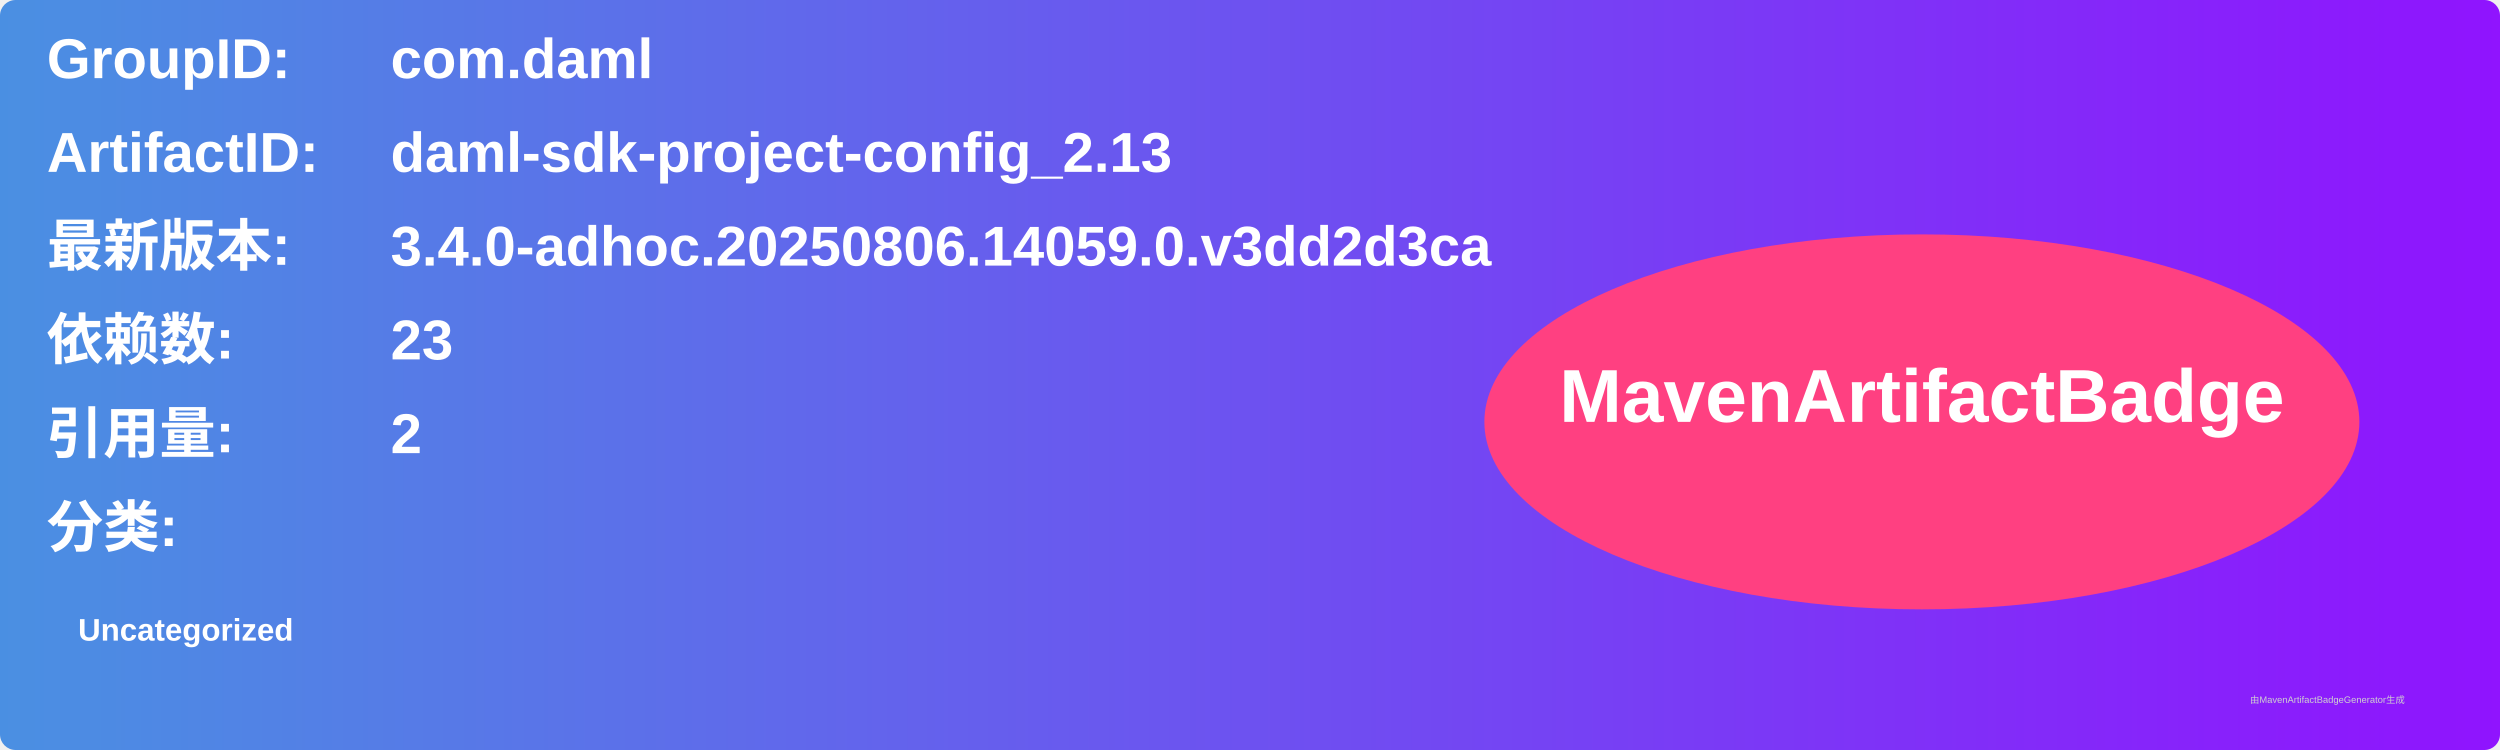
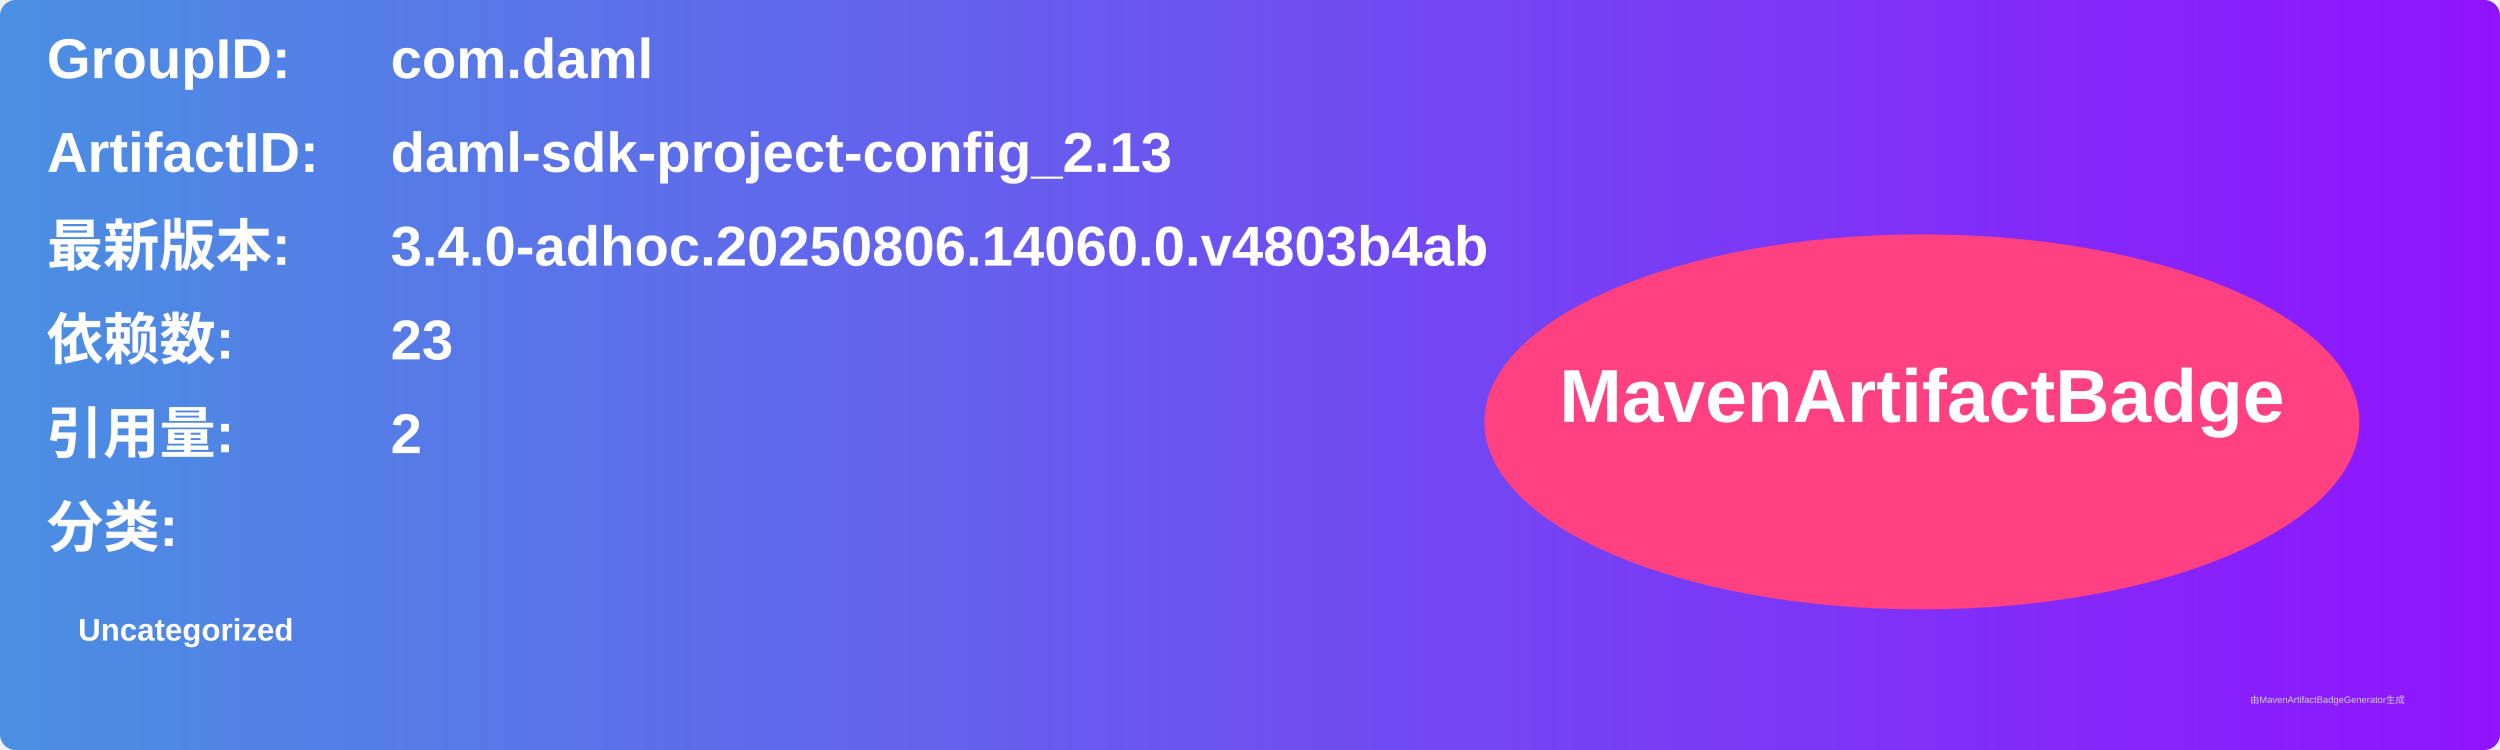
<svg xmlns="http://www.w3.org/2000/svg" width="800" height="240" viewBox="0 0 800 240">
  <linearGradient id="grad" x1="0%" y1="0%" x2="100%" y2="0%">
    <stop offset="0%" stop-color="#4a90e2" />
    <stop offset="100%" stop-color="#9013fe" />
  </linearGradient>
  <rect width="100%" height="100%" rx="5" ry="5" fill="url(#grad)" />
  <g transform="translate(15, 15)">
    <text x="0" y="10" font-family="Arial" font-size="18" fill="white" font-weight="bold" width="260">GroupID:</text>
    <text x="110" y="10" font-family="Arial" font-size="18" fill="white" font-weight="bold" width="460">com.daml</text>
    <text x="0" y="40" font-family="Arial" font-size="18" fill="white" font-weight="bold" width="260">ArtifactID:</text>
    <text x="110" y="40" font-family="Arial" font-size="18" fill="white" font-weight="bold" width="460">daml-sdk-project-config_2.13</text>
    <text x="0" y="70" font-family="Arial" font-size="18" fill="white" font-weight="bold">最新版本:</text>
    <text x="110" y="70" font-family="Arial" font-size="18" fill="white" font-weight="bold">
-       <tspan font-weight="bold">3.4.0-adhoc.20250806.14059.0.v3dd2d3ca</tspan>
+       <tspan font-weight="bold">3.4.0-adhoc.20250806.14060.0.v4803b4ab</tspan>
    </text>
    <text x="0" y="100" font-family="Arial" font-size="18" fill="white" font-weight="bold">依赖数: </text>
    <text x="110" y="100" font-family="Arial" font-size="18" fill="white">
      <tspan font-weight="bold">23</tspan>
    </text>
    <text x="0" y="130" font-family="Arial" font-size="18" fill="white" font-weight="bold">引用量: </text>
    <text x="110" y="130" font-family="Arial" font-size="18" fill="white">
      <tspan font-weight="bold">2</tspan>
    </text>
    <text x="0" y="160" font-family="Arial" font-size="18" fill="white" font-weight="bold">分类:</text>
    <text x="10" y="190" font-family="Arial" font-size="10" fill="white">
      <tspan font-weight="bold">Uncategorized</tspan>
    </text>
    <ellipse cx="600" cy="120" rx="140" ry="60" fill="#ff4081" />
    <text x="600" y="120" text-anchor="middle" font-family="Arial" font-size="24" fill="white" font-weight="bold">MavenArtifactBadge</text>
  </g>
  <text x="720" y="225" font-family="Arial" font-size="3" fill="#d0d0d0">由MavenArtifactBadgeGenerator生成</text>
</svg>
